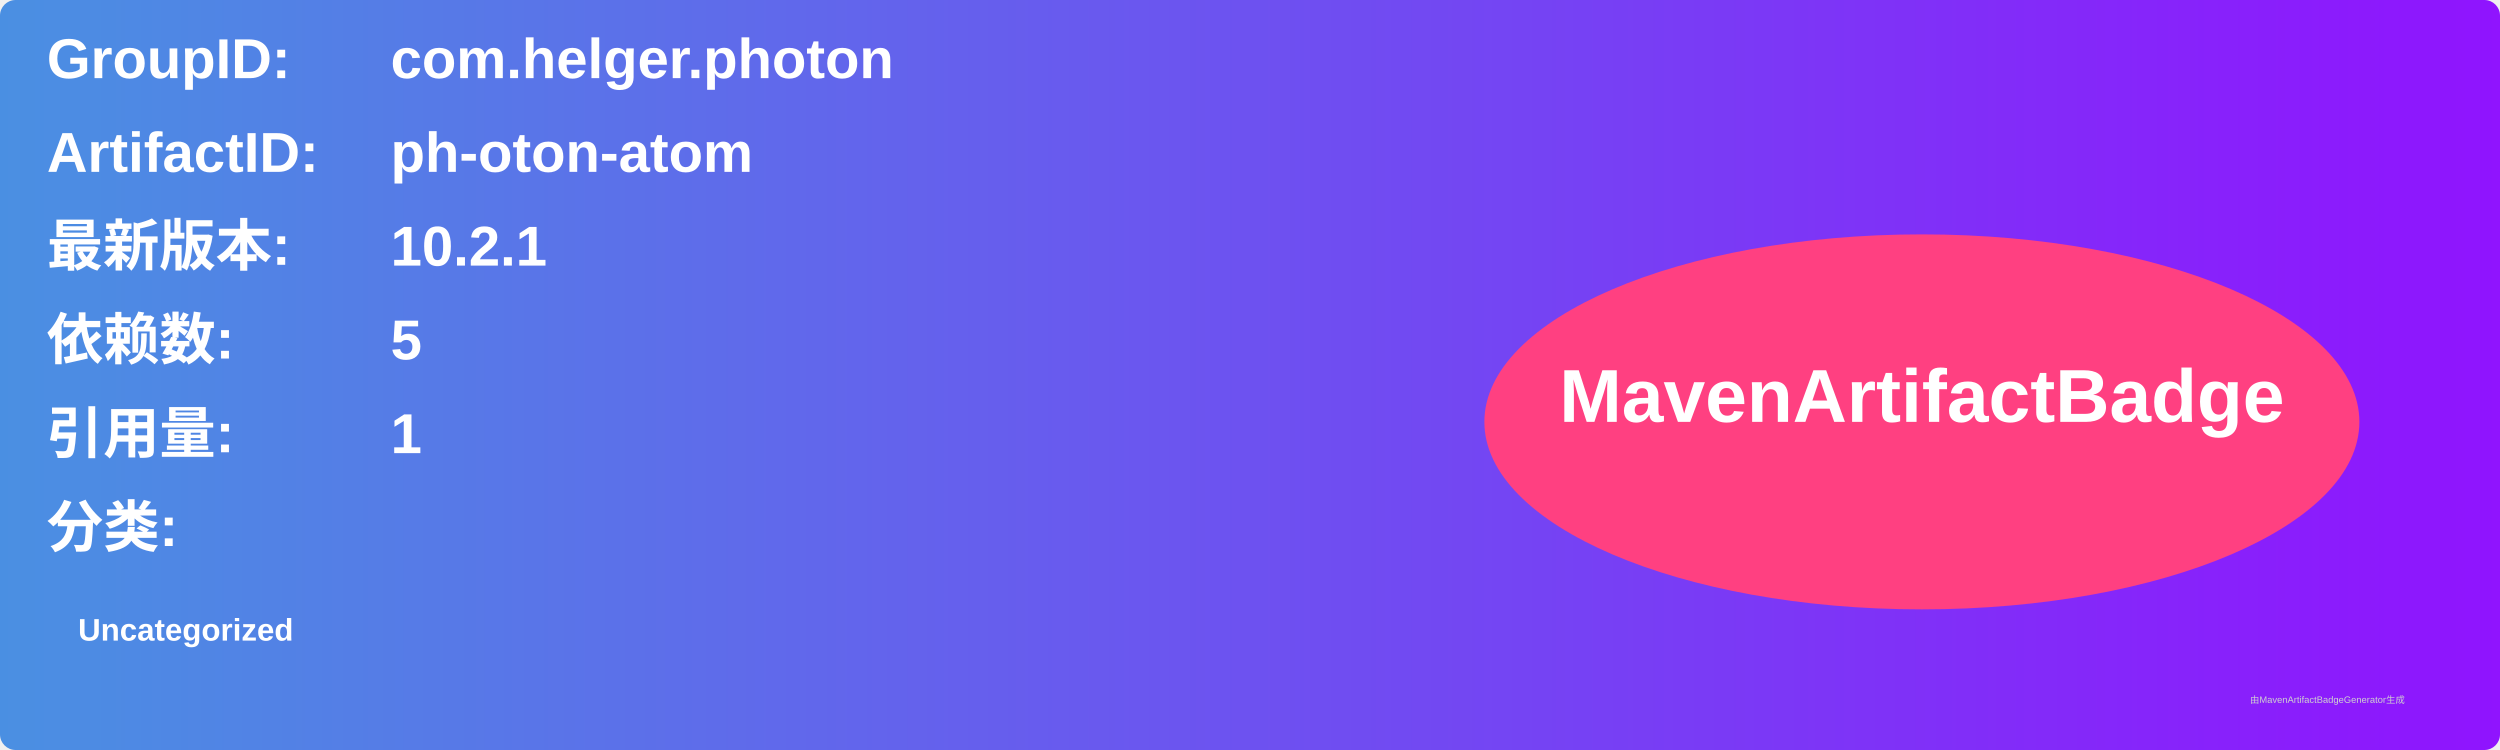
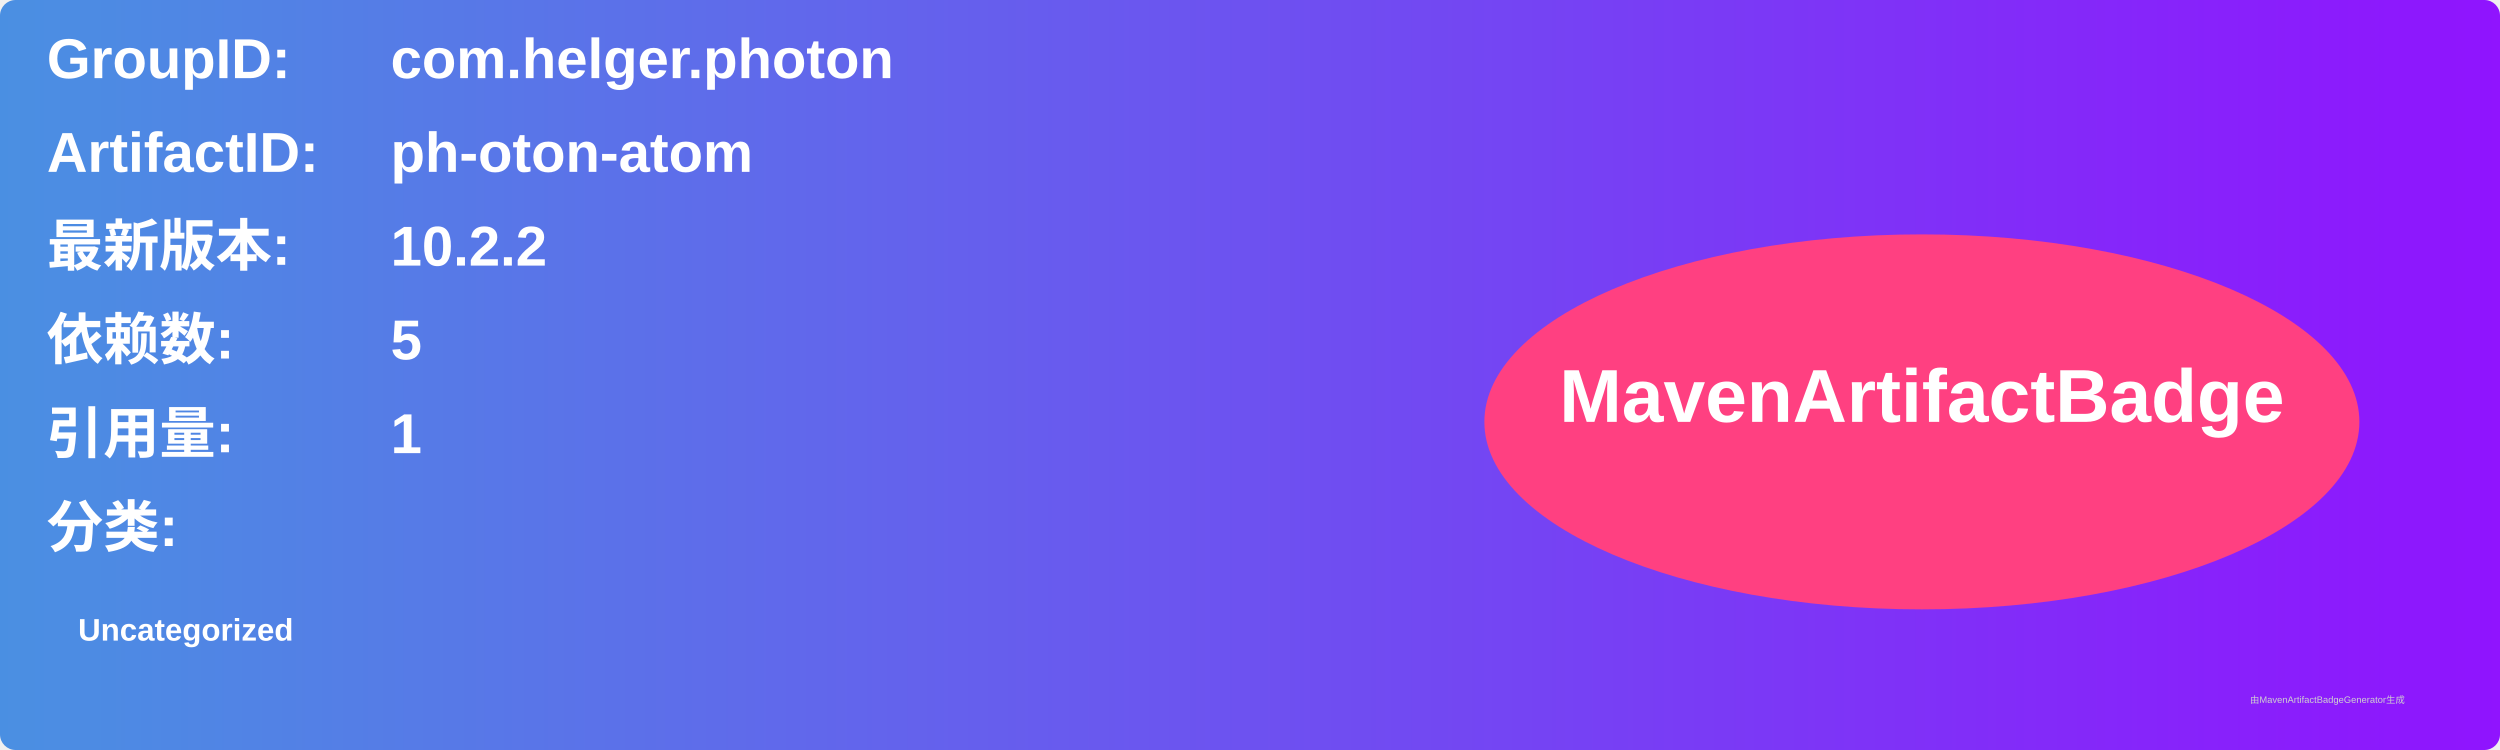
<svg xmlns="http://www.w3.org/2000/svg" width="800" height="240" viewBox="0 0 800 240">
  <linearGradient id="grad" x1="0%" y1="0%" x2="100%" y2="0%">
    <stop offset="0%" stop-color="#4a90e2" />
    <stop offset="100%" stop-color="#9013fe" />
  </linearGradient>
  <rect width="100%" height="100%" rx="5" ry="5" fill="url(#grad)" />
  <g transform="translate(15, 15)">
    <text x="0" y="10" font-family="Arial" font-size="18" fill="white" font-weight="bold" width="260">GroupID:</text>
    <text x="110" y="10" font-family="Arial" font-size="18" fill="white" font-weight="bold" width="460">com.helger.photon</text>
    <text x="0" y="40" font-family="Arial" font-size="18" fill="white" font-weight="bold" width="260">ArtifactID:</text>
    <text x="110" y="40" font-family="Arial" font-size="18" fill="white" font-weight="bold" width="460">ph-oton-atom</text>
    <text x="0" y="70" font-family="Arial" font-size="18" fill="white" font-weight="bold">最新版本:</text>
    <text x="110" y="70" font-family="Arial" font-size="18" fill="white" font-weight="bold">
-       <tspan font-weight="bold">10.2.1</tspan>
+       <tspan font-weight="bold">10.2.2</tspan>
    </text>
    <text x="0" y="100" font-family="Arial" font-size="18" fill="white" font-weight="bold">依赖数: </text>
    <text x="110" y="100" font-family="Arial" font-size="18" fill="white">
      <tspan font-weight="bold">5</tspan>
    </text>
    <text x="0" y="130" font-family="Arial" font-size="18" fill="white" font-weight="bold">引用量: </text>
    <text x="110" y="130" font-family="Arial" font-size="18" fill="white">
      <tspan font-weight="bold">1</tspan>
    </text>
    <text x="0" y="160" font-family="Arial" font-size="18" fill="white" font-weight="bold">分类:</text>
    <text x="10" y="190" font-family="Arial" font-size="10" fill="white">
      <tspan font-weight="bold">Uncategorized</tspan>
    </text>
    <ellipse cx="600" cy="120" rx="140" ry="60" fill="#ff4081" />
    <text x="600" y="120" text-anchor="middle" font-family="Arial" font-size="24" fill="white" font-weight="bold">MavenArtifactBadge</text>
  </g>
  <text x="720" y="225" font-family="Arial" font-size="3" fill="#d0d0d0">由MavenArtifactBadgeGenerator生成</text>
</svg>
